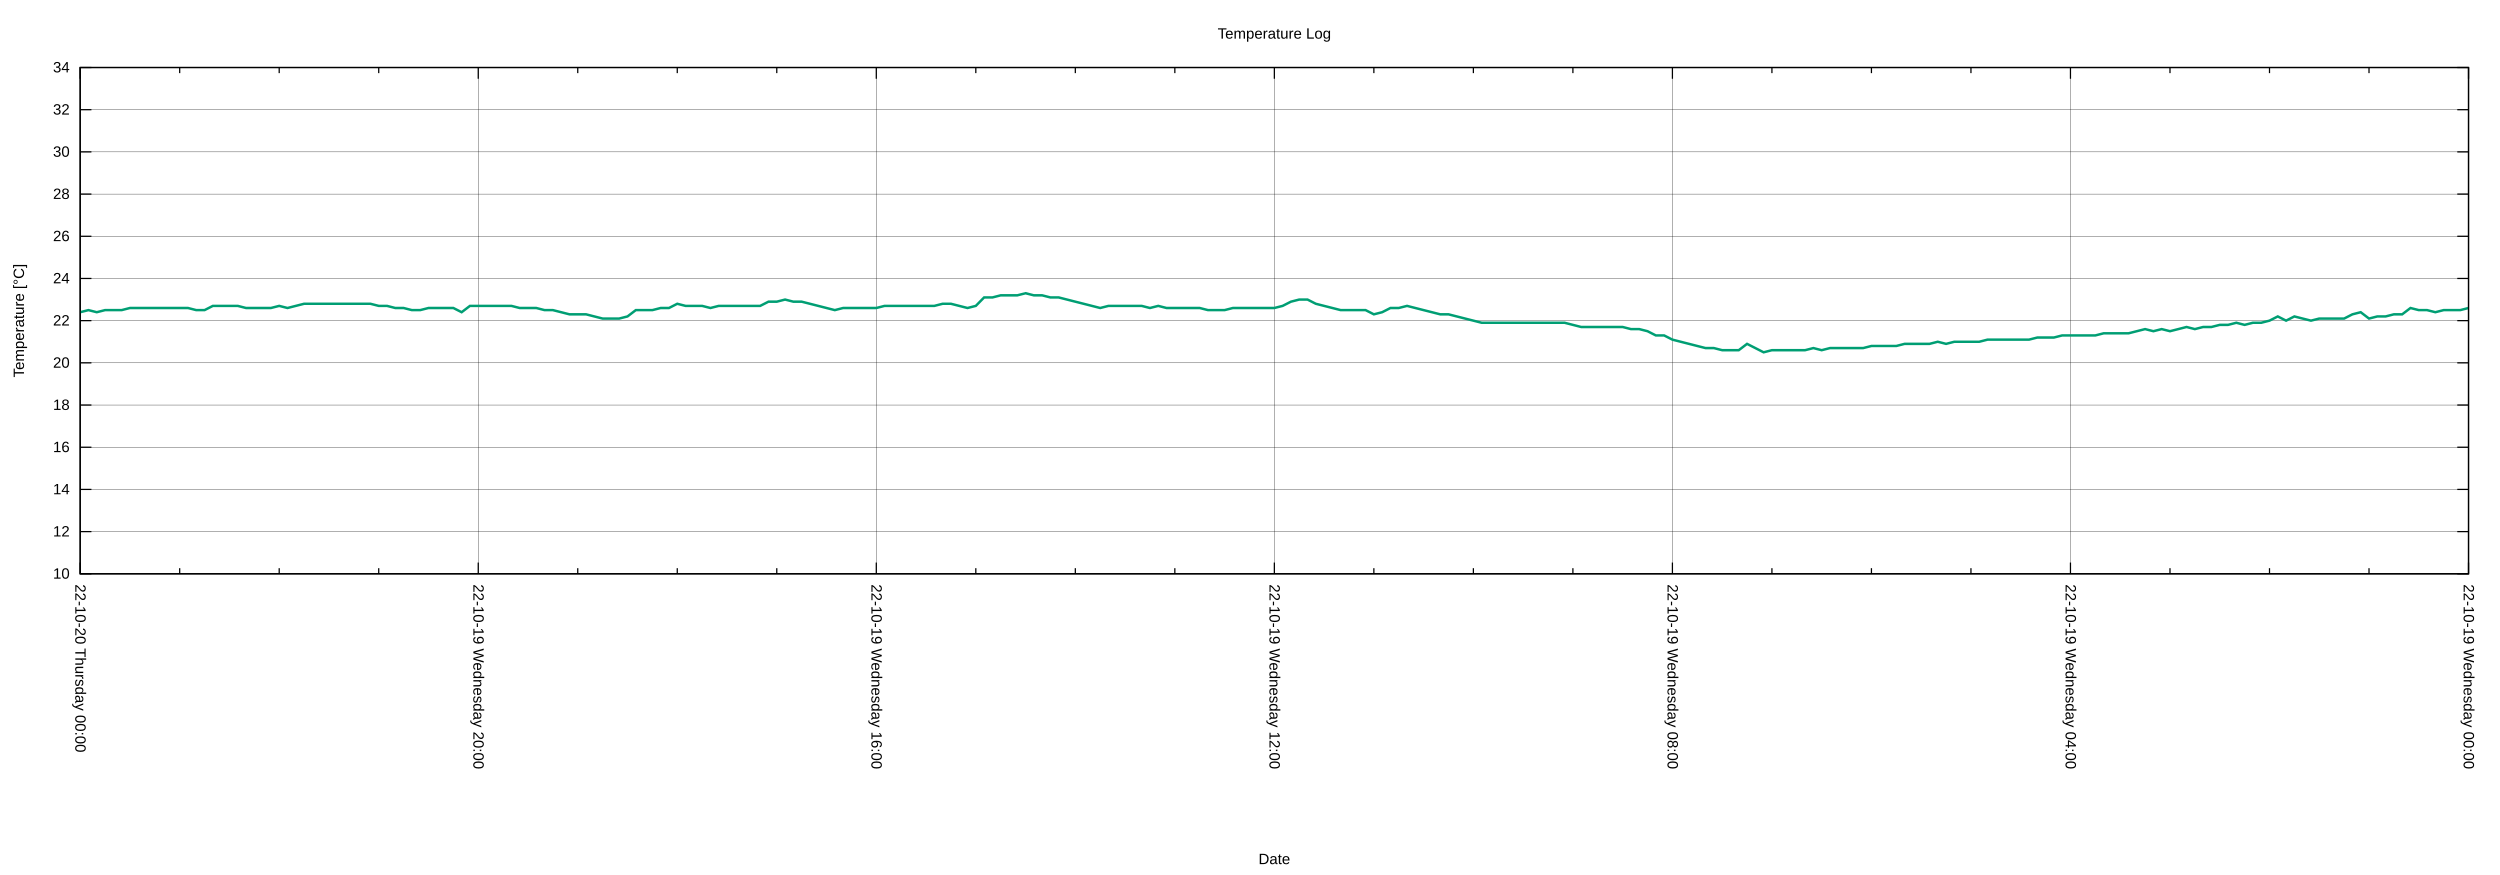
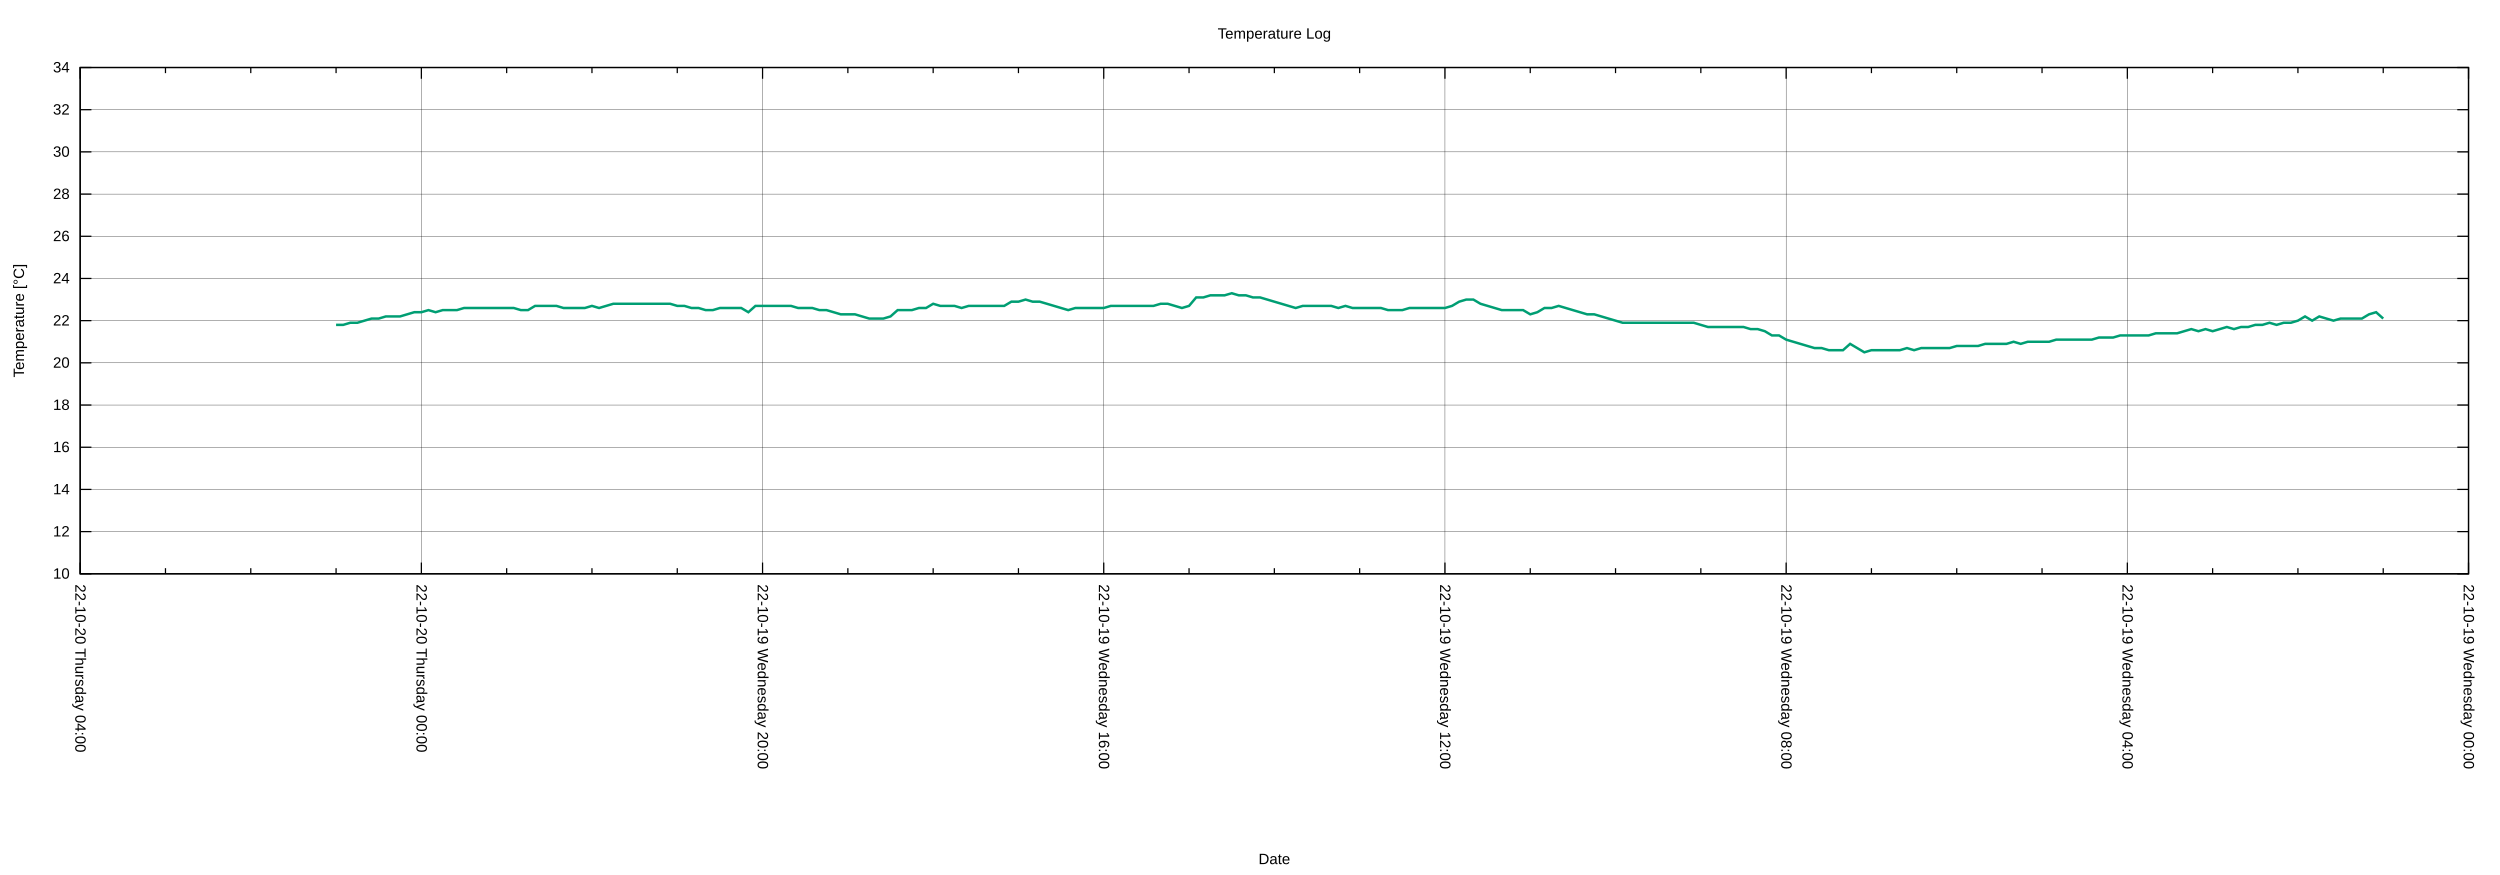
<svg xmlns="http://www.w3.org/2000/svg" xmlns:xlink="http://www.w3.org/1999/xlink" width="2000" height="700" viewBox="0 0 2000 700">
  <g id="gnuplot_canvas">
    <rect x="0" y="0" width="2000" height="700" fill="none" />
    <defs>
      <circle id="gpDot" r="0.5" stroke-width="0.5" stroke="currentColor" />
      <path id="gpPt0" stroke-width="0.222" stroke="currentColor" d="M-1,0 h2 M0,-1 v2" />
      <path id="gpPt1" stroke-width="0.222" stroke="currentColor" d="M-1,-1 L1,1 M1,-1 L-1,1" />
      <path id="gpPt2" stroke-width="0.222" stroke="currentColor" d="M-1,0 L1,0 M0,-1 L0,1 M-1,-1 L1,1 M-1,1 L1,-1" />
      <rect id="gpPt3" stroke-width="0.222" stroke="currentColor" x="-1" y="-1" width="2" height="2" />
      <rect id="gpPt4" stroke-width="0.222" stroke="currentColor" fill="currentColor" x="-1" y="-1" width="2" height="2" />
      <circle id="gpPt5" stroke-width="0.222" stroke="currentColor" cx="0" cy="0" r="1" />
      <use xlink:href="#gpPt5" id="gpPt6" fill="currentColor" stroke="none" />
      <path id="gpPt7" stroke-width="0.222" stroke="currentColor" d="M0,-1.33 L-1.33,0.67 L1.33,0.67 z" />
      <use xlink:href="#gpPt7" id="gpPt8" fill="currentColor" stroke="none" />
      <use xlink:href="#gpPt7" id="gpPt9" stroke="currentColor" transform="rotate(180)" />
      <use xlink:href="#gpPt9" id="gpPt10" fill="currentColor" stroke="none" />
      <use xlink:href="#gpPt3" id="gpPt11" stroke="currentColor" transform="rotate(45)" />
      <use xlink:href="#gpPt11" id="gpPt12" fill="currentColor" stroke="none" />
      <path id="gpPt13" stroke-width="0.222" stroke="currentColor" d="M0,1.330 L1.265,0.411 L0.782,-1.067 L-0.782,-1.076 L-1.265,0.411 z" />
      <use xlink:href="#gpPt13" id="gpPt14" fill="currentColor" stroke="none" />
      <filter id="textbox" filterUnits="objectBoundingBox" x="0" y="0" height="1" width="1">
        <feFlood flood-color="white" flood-opacity="1" result="bgnd" />
        <feComposite in="SourceGraphic" in2="bgnd" operator="atop" />
      </filter>
      <filter id="greybox" filterUnits="objectBoundingBox" x="0" y="0" height="1" width="1">
        <feFlood flood-color="lightgrey" flood-opacity="1" result="grey" />
        <feComposite in="SourceGraphic" in2="grey" operator="atop" />
      </filter>
    </defs>
    <g fill="none" color="white" stroke="currentColor" stroke-width="1.00" stroke-linecap="butt" stroke-linejoin="miter">
</g>
    <g fill="none" color="black" stroke="currentColor" stroke-width="1.00" stroke-linecap="butt" stroke-linejoin="miter">
</g>
    <g fill="none" color="black" stroke="black" stroke-width="0.25" stroke-linecap="butt" stroke-linejoin="miter">
</g>
    <g fill="none" color="black" stroke="currentColor" stroke-width="0.25" stroke-linecap="butt" stroke-linejoin="miter">
      <path stroke="black" class="gridline" d="M64.14,459.04 L1974.82,459.04  " />
    </g>
    <g fill="none" color="black" stroke="black" stroke-width="1.00" stroke-linecap="butt" stroke-linejoin="miter">
</g>
    <g fill="none" color="black" stroke="currentColor" stroke-width="1.00" stroke-linecap="butt" stroke-linejoin="miter">
      <path stroke="black" d="M64.14,459.04 L73.14,459.04 M1974.82,459.04 L1965.82,459.04  " />
      <g transform="translate(55.75,462.94)" stroke="none" fill="black" font-family="Arial" font-size="12.00" text-anchor="end">
        <text>
          <tspan font-family="Arial"> 10</tspan>
        </text>
      </g>
    </g>
    <g fill="none" color="black" stroke="currentColor" stroke-width="1.00" stroke-linecap="butt" stroke-linejoin="miter">
</g>
    <g fill="none" color="black" stroke="black" stroke-width="0.25" stroke-linecap="butt" stroke-linejoin="miter">
</g>
    <g fill="none" color="black" stroke="currentColor" stroke-width="0.25" stroke-linecap="butt" stroke-linejoin="miter">
      <path stroke="black" class="gridline" d="M64.14,425.29 L1974.82,425.29  " />
    </g>
    <g fill="none" color="black" stroke="black" stroke-width="1.00" stroke-linecap="butt" stroke-linejoin="miter">
</g>
    <g fill="none" color="black" stroke="currentColor" stroke-width="1.00" stroke-linecap="butt" stroke-linejoin="miter">
      <path stroke="black" d="M64.14,425.29 L73.14,425.29 M1974.82,425.29 L1965.82,425.29  " />
      <g transform="translate(55.75,429.19)" stroke="none" fill="black" font-family="Arial" font-size="12.00" text-anchor="end">
        <text>
          <tspan font-family="Arial"> 12</tspan>
        </text>
      </g>
    </g>
    <g fill="none" color="black" stroke="currentColor" stroke-width="1.00" stroke-linecap="butt" stroke-linejoin="miter">
</g>
    <g fill="none" color="black" stroke="black" stroke-width="0.25" stroke-linecap="butt" stroke-linejoin="miter">
</g>
    <g fill="none" color="black" stroke="currentColor" stroke-width="0.25" stroke-linecap="butt" stroke-linejoin="miter">
      <path stroke="black" class="gridline" d="M64.14,391.53 L1974.82,391.53  " />
    </g>
    <g fill="none" color="black" stroke="black" stroke-width="1.00" stroke-linecap="butt" stroke-linejoin="miter">
</g>
    <g fill="none" color="black" stroke="currentColor" stroke-width="1.00" stroke-linecap="butt" stroke-linejoin="miter">
      <path stroke="black" d="M64.14,391.53 L73.14,391.53 M1974.82,391.53 L1965.82,391.53  " />
      <g transform="translate(55.75,395.43)" stroke="none" fill="black" font-family="Arial" font-size="12.00" text-anchor="end">
        <text>
          <tspan font-family="Arial"> 14</tspan>
        </text>
      </g>
    </g>
    <g fill="none" color="black" stroke="currentColor" stroke-width="1.00" stroke-linecap="butt" stroke-linejoin="miter">
</g>
    <g fill="none" color="black" stroke="black" stroke-width="0.25" stroke-linecap="butt" stroke-linejoin="miter">
</g>
    <g fill="none" color="black" stroke="currentColor" stroke-width="0.25" stroke-linecap="butt" stroke-linejoin="miter">
      <path stroke="black" class="gridline" d="M64.14,357.78 L1974.82,357.78  " />
    </g>
    <g fill="none" color="black" stroke="black" stroke-width="1.00" stroke-linecap="butt" stroke-linejoin="miter">
</g>
    <g fill="none" color="black" stroke="currentColor" stroke-width="1.00" stroke-linecap="butt" stroke-linejoin="miter">
      <path stroke="black" d="M64.14,357.78 L73.14,357.78 M1974.82,357.78 L1965.82,357.78  " />
      <g transform="translate(55.75,361.68)" stroke="none" fill="black" font-family="Arial" font-size="12.00" text-anchor="end">
        <text>
          <tspan font-family="Arial"> 16</tspan>
        </text>
      </g>
    </g>
    <g fill="none" color="black" stroke="currentColor" stroke-width="1.00" stroke-linecap="butt" stroke-linejoin="miter">
</g>
    <g fill="none" color="black" stroke="black" stroke-width="0.25" stroke-linecap="butt" stroke-linejoin="miter">
</g>
    <g fill="none" color="black" stroke="currentColor" stroke-width="0.25" stroke-linecap="butt" stroke-linejoin="miter">
      <path stroke="black" class="gridline" d="M64.14,324.03 L1974.82,324.03  " />
    </g>
    <g fill="none" color="black" stroke="black" stroke-width="1.00" stroke-linecap="butt" stroke-linejoin="miter">
</g>
    <g fill="none" color="black" stroke="currentColor" stroke-width="1.00" stroke-linecap="butt" stroke-linejoin="miter">
      <path stroke="black" d="M64.14,324.03 L73.14,324.03 M1974.82,324.03 L1965.82,324.03  " />
      <g transform="translate(55.75,327.93)" stroke="none" fill="black" font-family="Arial" font-size="12.00" text-anchor="end">
        <text>
          <tspan font-family="Arial"> 18</tspan>
        </text>
      </g>
    </g>
    <g fill="none" color="black" stroke="currentColor" stroke-width="1.00" stroke-linecap="butt" stroke-linejoin="miter">
</g>
    <g fill="none" color="black" stroke="black" stroke-width="0.25" stroke-linecap="butt" stroke-linejoin="miter">
</g>
    <g fill="none" color="black" stroke="currentColor" stroke-width="0.25" stroke-linecap="butt" stroke-linejoin="miter">
      <path stroke="black" class="gridline" d="M64.14,290.28 L1974.82,290.28  " />
    </g>
    <g fill="none" color="black" stroke="black" stroke-width="1.00" stroke-linecap="butt" stroke-linejoin="miter">
</g>
    <g fill="none" color="black" stroke="currentColor" stroke-width="1.00" stroke-linecap="butt" stroke-linejoin="miter">
      <path stroke="black" d="M64.14,290.28 L73.14,290.28 M1974.82,290.28 L1965.82,290.28  " />
      <g transform="translate(55.75,294.18)" stroke="none" fill="black" font-family="Arial" font-size="12.00" text-anchor="end">
        <text>
          <tspan font-family="Arial"> 20</tspan>
        </text>
      </g>
    </g>
    <g fill="none" color="black" stroke="currentColor" stroke-width="1.00" stroke-linecap="butt" stroke-linejoin="miter">
</g>
    <g fill="none" color="black" stroke="black" stroke-width="0.25" stroke-linecap="butt" stroke-linejoin="miter">
</g>
    <g fill="none" color="black" stroke="currentColor" stroke-width="0.25" stroke-linecap="butt" stroke-linejoin="miter">
      <path stroke="black" class="gridline" d="M64.14,256.52 L1974.82,256.52  " />
    </g>
    <g fill="none" color="black" stroke="black" stroke-width="1.00" stroke-linecap="butt" stroke-linejoin="miter">
</g>
    <g fill="none" color="black" stroke="currentColor" stroke-width="1.00" stroke-linecap="butt" stroke-linejoin="miter">
      <path stroke="black" d="M64.14,256.52 L73.14,256.52 M1974.82,256.52 L1965.82,256.52  " />
      <g transform="translate(55.75,260.42)" stroke="none" fill="black" font-family="Arial" font-size="12.00" text-anchor="end">
        <text>
          <tspan font-family="Arial"> 22</tspan>
        </text>
      </g>
    </g>
    <g fill="none" color="black" stroke="currentColor" stroke-width="1.00" stroke-linecap="butt" stroke-linejoin="miter">
</g>
    <g fill="none" color="black" stroke="black" stroke-width="0.25" stroke-linecap="butt" stroke-linejoin="miter">
</g>
    <g fill="none" color="black" stroke="currentColor" stroke-width="0.25" stroke-linecap="butt" stroke-linejoin="miter">
      <path stroke="black" class="gridline" d="M64.14,222.77 L1974.82,222.77  " />
    </g>
    <g fill="none" color="black" stroke="black" stroke-width="1.00" stroke-linecap="butt" stroke-linejoin="miter">
</g>
    <g fill="none" color="black" stroke="currentColor" stroke-width="1.00" stroke-linecap="butt" stroke-linejoin="miter">
      <path stroke="black" d="M64.14,222.77 L73.14,222.77 M1974.82,222.77 L1965.82,222.77  " />
      <g transform="translate(55.75,226.67)" stroke="none" fill="black" font-family="Arial" font-size="12.00" text-anchor="end">
        <text>
          <tspan font-family="Arial"> 24</tspan>
        </text>
      </g>
    </g>
    <g fill="none" color="black" stroke="currentColor" stroke-width="1.00" stroke-linecap="butt" stroke-linejoin="miter">
</g>
    <g fill="none" color="black" stroke="black" stroke-width="0.25" stroke-linecap="butt" stroke-linejoin="miter">
</g>
    <g fill="none" color="black" stroke="currentColor" stroke-width="0.25" stroke-linecap="butt" stroke-linejoin="miter">
      <path stroke="black" class="gridline" d="M64.14,189.02 L1974.82,189.02  " />
    </g>
    <g fill="none" color="black" stroke="black" stroke-width="1.00" stroke-linecap="butt" stroke-linejoin="miter">
</g>
    <g fill="none" color="black" stroke="currentColor" stroke-width="1.00" stroke-linecap="butt" stroke-linejoin="miter">
      <path stroke="black" d="M64.14,189.02 L73.14,189.02 M1974.82,189.02 L1965.82,189.02  " />
      <g transform="translate(55.75,192.92)" stroke="none" fill="black" font-family="Arial" font-size="12.00" text-anchor="end">
        <text>
          <tspan font-family="Arial"> 26</tspan>
        </text>
      </g>
    </g>
    <g fill="none" color="black" stroke="currentColor" stroke-width="1.00" stroke-linecap="butt" stroke-linejoin="miter">
</g>
    <g fill="none" color="black" stroke="black" stroke-width="0.25" stroke-linecap="butt" stroke-linejoin="miter">
</g>
    <g fill="none" color="black" stroke="currentColor" stroke-width="0.25" stroke-linecap="butt" stroke-linejoin="miter">
      <path stroke="black" class="gridline" d="M64.14,155.27 L1974.82,155.27  " />
    </g>
    <g fill="none" color="black" stroke="black" stroke-width="1.00" stroke-linecap="butt" stroke-linejoin="miter">
</g>
    <g fill="none" color="black" stroke="currentColor" stroke-width="1.00" stroke-linecap="butt" stroke-linejoin="miter">
      <path stroke="black" d="M64.14,155.27 L73.14,155.27 M1974.82,155.27 L1965.82,155.27  " />
      <g transform="translate(55.75,159.17)" stroke="none" fill="black" font-family="Arial" font-size="12.00" text-anchor="end">
        <text>
          <tspan font-family="Arial"> 28</tspan>
        </text>
      </g>
    </g>
    <g fill="none" color="black" stroke="currentColor" stroke-width="1.00" stroke-linecap="butt" stroke-linejoin="miter">
</g>
    <g fill="none" color="black" stroke="black" stroke-width="0.25" stroke-linecap="butt" stroke-linejoin="miter">
</g>
    <g fill="none" color="black" stroke="currentColor" stroke-width="0.25" stroke-linecap="butt" stroke-linejoin="miter">
      <path stroke="black" class="gridline" d="M64.14,121.51 L1974.82,121.51  " />
    </g>
    <g fill="none" color="black" stroke="black" stroke-width="1.00" stroke-linecap="butt" stroke-linejoin="miter">
</g>
    <g fill="none" color="black" stroke="currentColor" stroke-width="1.00" stroke-linecap="butt" stroke-linejoin="miter">
      <path stroke="black" d="M64.14,121.51 L73.14,121.51 M1974.82,121.51 L1965.82,121.51  " />
      <g transform="translate(55.75,125.41)" stroke="none" fill="black" font-family="Arial" font-size="12.00" text-anchor="end">
        <text>
          <tspan font-family="Arial"> 30</tspan>
        </text>
      </g>
    </g>
    <g fill="none" color="black" stroke="currentColor" stroke-width="1.00" stroke-linecap="butt" stroke-linejoin="miter">
</g>
    <g fill="none" color="black" stroke="black" stroke-width="0.25" stroke-linecap="butt" stroke-linejoin="miter">
</g>
    <g fill="none" color="black" stroke="currentColor" stroke-width="0.25" stroke-linecap="butt" stroke-linejoin="miter">
      <path stroke="black" class="gridline" d="M64.14,87.76 L1974.82,87.76  " />
    </g>
    <g fill="none" color="black" stroke="black" stroke-width="1.00" stroke-linecap="butt" stroke-linejoin="miter">
</g>
    <g fill="none" color="black" stroke="currentColor" stroke-width="1.00" stroke-linecap="butt" stroke-linejoin="miter">
      <path stroke="black" d="M64.14,87.76 L73.14,87.76 M1974.82,87.76 L1965.82,87.76  " />
      <g transform="translate(55.75,91.66)" stroke="none" fill="black" font-family="Arial" font-size="12.00" text-anchor="end">
        <text>
          <tspan font-family="Arial"> 32</tspan>
        </text>
      </g>
    </g>
    <g fill="none" color="black" stroke="currentColor" stroke-width="1.00" stroke-linecap="butt" stroke-linejoin="miter">
</g>
    <g fill="none" color="black" stroke="black" stroke-width="0.25" stroke-linecap="butt" stroke-linejoin="miter">
</g>
    <g fill="none" color="black" stroke="currentColor" stroke-width="0.25" stroke-linecap="butt" stroke-linejoin="miter">
      <path stroke="black" class="gridline" d="M64.14,54.01 L1974.82,54.01  " />
    </g>
    <g fill="none" color="black" stroke="black" stroke-width="1.00" stroke-linecap="butt" stroke-linejoin="miter">
</g>
    <g fill="none" color="black" stroke="currentColor" stroke-width="1.00" stroke-linecap="butt" stroke-linejoin="miter">
      <path stroke="black" d="M64.14,54.01 L73.14,54.01 M1974.82,54.01 L1965.82,54.01  " />
      <g transform="translate(55.75,57.91)" stroke="none" fill="black" font-family="Arial" font-size="12.00" text-anchor="end">
        <text>
          <tspan font-family="Arial"> 34</tspan>
        </text>
      </g>
    </g>
    <g fill="none" color="black" stroke="currentColor" stroke-width="1.00" stroke-linecap="butt" stroke-linejoin="miter">
</g>
    <g fill="none" color="black" stroke="black" stroke-width="0.25" stroke-linecap="butt" stroke-linejoin="miter">
</g>
    <g fill="none" color="black" stroke="currentColor" stroke-width="0.25" stroke-linecap="butt" stroke-linejoin="miter">
      <path stroke="black" class="gridline" d="M1974.82,459.04 L1974.82,54.01  " />
    </g>
    <g fill="none" color="black" stroke="black" stroke-width="1.00" stroke-linecap="butt" stroke-linejoin="miter">
</g>
    <g fill="none" color="black" stroke="currentColor" stroke-width="1.00" stroke-linecap="butt" stroke-linejoin="miter">
      <path stroke="black" d="M1974.82,459.04 L1974.82,450.04 M1974.82,54.01 L1974.82,63.01  " />
      <g transform="translate(1970.92,467.43) rotate(90)" stroke="none" fill="black" font-family="Arial" font-size="12.00" text-anchor="start">
        <text>
          <tspan font-family="Arial">22-10-19 Wednesday 00:00</tspan>
        </text>
      </g>
    </g>
    <g fill="none" color="black" stroke="currentColor" stroke-width="1.00" stroke-linecap="butt" stroke-linejoin="miter">
-       <path stroke="black" d="M1895.21,459.04 L1895.21,454.54 M1895.21,54.01 L1895.21,58.51 M1815.60,459.04 L1815.60,454.54 M1815.60,54.01 L1815.60,58.51   M1735.99,459.04 L1735.99,454.54 M1735.99,54.01 L1735.99,58.51  " />
-     </g>
-     <g fill="none" color="black" stroke="black" stroke-width="0.25" stroke-linecap="butt" stroke-linejoin="miter">
- </g>
-     <g fill="none" color="black" stroke="currentColor" stroke-width="0.25" stroke-linecap="butt" stroke-linejoin="miter">
-       <path stroke="black" class="gridline" d="M1656.37,459.04 L1656.37,54.01  " />
-     </g>
-     <g fill="none" color="black" stroke="black" stroke-width="1.00" stroke-linecap="butt" stroke-linejoin="miter">
- </g>
-     <g fill="none" color="black" stroke="currentColor" stroke-width="1.00" stroke-linecap="butt" stroke-linejoin="miter">
-       <path stroke="black" d="M1656.37,459.04 L1656.37,450.04 M1656.37,54.01 L1656.37,63.01  " />
-       <g transform="translate(1652.47,467.43) rotate(90)" stroke="none" fill="black" font-family="Arial" font-size="12.00" text-anchor="start">
+       <path stroke="black" d="M1906.58,459.04 L1906.58,454.54 M1906.58,54.01 L1906.58,58.51 M1838.34,459.04 L1838.34,454.54 M1838.34,54.01 L1838.34,58.51   M1770.10,459.04 L1770.10,454.54 M1770.10,54.01 L1770.10,58.51  " />
+     </g>
+     <g fill="none" color="black" stroke="black" stroke-width="0.25" stroke-linecap="butt" stroke-linejoin="miter">
+ </g>
+     <g fill="none" color="black" stroke="currentColor" stroke-width="0.25" stroke-linecap="butt" stroke-linejoin="miter">
+       <path stroke="black" class="gridline" d="M1701.87,459.04 L1701.87,54.01  " />
+     </g>
+     <g fill="none" color="black" stroke="black" stroke-width="1.00" stroke-linecap="butt" stroke-linejoin="miter">
+ </g>
+     <g fill="none" color="black" stroke="currentColor" stroke-width="1.00" stroke-linecap="butt" stroke-linejoin="miter">
+       <path stroke="black" d="M1701.87,459.04 L1701.87,450.04 M1701.87,54.01 L1701.87,63.01  " />
+       <g transform="translate(1697.97,467.43) rotate(90)" stroke="none" fill="black" font-family="Arial" font-size="12.00" text-anchor="start">
        <text>
          <tspan font-family="Arial">22-10-19 Wednesday 04:00</tspan>
        </text>
      </g>
    </g>
    <g fill="none" color="black" stroke="currentColor" stroke-width="1.00" stroke-linecap="butt" stroke-linejoin="miter">
-       <path stroke="black" d="M1576.76,459.04 L1576.76,454.54 M1576.76,54.01 L1576.76,58.51 M1497.15,459.04 L1497.15,454.54 M1497.15,54.01 L1497.15,58.51   M1417.54,459.04 L1417.54,454.54 M1417.54,54.01 L1417.54,58.51  " />
-     </g>
-     <g fill="none" color="black" stroke="black" stroke-width="0.25" stroke-linecap="butt" stroke-linejoin="miter">
- </g>
-     <g fill="none" color="black" stroke="currentColor" stroke-width="0.25" stroke-linecap="butt" stroke-linejoin="miter">
-       <path stroke="black" class="gridline" d="M1337.93,459.04 L1337.93,54.01  " />
-     </g>
-     <g fill="none" color="black" stroke="black" stroke-width="1.00" stroke-linecap="butt" stroke-linejoin="miter">
- </g>
-     <g fill="none" color="black" stroke="currentColor" stroke-width="1.00" stroke-linecap="butt" stroke-linejoin="miter">
-       <path stroke="black" d="M1337.93,459.04 L1337.93,450.04 M1337.93,54.01 L1337.93,63.01  " />
-       <g transform="translate(1334.03,467.43) rotate(90)" stroke="none" fill="black" font-family="Arial" font-size="12.00" text-anchor="start">
+       <path stroke="black" d="M1633.63,459.04 L1633.63,454.54 M1633.63,54.01 L1633.63,58.51 M1565.39,459.04 L1565.39,454.54 M1565.39,54.01 L1565.39,58.51   M1497.15,459.04 L1497.15,454.54 M1497.15,54.01 L1497.15,58.51  " />
+     </g>
+     <g fill="none" color="black" stroke="black" stroke-width="0.25" stroke-linecap="butt" stroke-linejoin="miter">
+ </g>
+     <g fill="none" color="black" stroke="currentColor" stroke-width="0.25" stroke-linecap="butt" stroke-linejoin="miter">
+       <path stroke="black" class="gridline" d="M1428.91,459.04 L1428.91,54.01  " />
+     </g>
+     <g fill="none" color="black" stroke="black" stroke-width="1.00" stroke-linecap="butt" stroke-linejoin="miter">
+ </g>
+     <g fill="none" color="black" stroke="currentColor" stroke-width="1.00" stroke-linecap="butt" stroke-linejoin="miter">
+       <path stroke="black" d="M1428.91,459.04 L1428.91,450.04 M1428.91,54.01 L1428.91,63.01  " />
+       <g transform="translate(1425.01,467.43) rotate(90)" stroke="none" fill="black" font-family="Arial" font-size="12.00" text-anchor="start">
        <text>
          <tspan font-family="Arial">22-10-19 Wednesday 08:00</tspan>
        </text>
      </g>
    </g>
    <g fill="none" color="black" stroke="currentColor" stroke-width="1.00" stroke-linecap="butt" stroke-linejoin="miter">
-       <path stroke="black" d="M1258.32,459.04 L1258.32,454.54 M1258.32,54.01 L1258.32,58.51 M1178.70,459.04 L1178.70,454.54 M1178.70,54.01 L1178.70,58.51   M1099.09,459.04 L1099.09,454.54 M1099.09,54.01 L1099.09,58.51  " />
-     </g>
-     <g fill="none" color="black" stroke="black" stroke-width="0.25" stroke-linecap="butt" stroke-linejoin="miter">
- </g>
-     <g fill="none" color="black" stroke="currentColor" stroke-width="0.25" stroke-linecap="butt" stroke-linejoin="miter">
-       <path stroke="black" class="gridline" d="M1019.48,459.04 L1019.48,54.01  " />
-     </g>
-     <g fill="none" color="black" stroke="black" stroke-width="1.00" stroke-linecap="butt" stroke-linejoin="miter">
- </g>
-     <g fill="none" color="black" stroke="currentColor" stroke-width="1.00" stroke-linecap="butt" stroke-linejoin="miter">
-       <path stroke="black" d="M1019.48,459.04 L1019.48,450.04 M1019.48,54.01 L1019.48,63.01  " />
-       <g transform="translate(1015.58,467.43) rotate(90)" stroke="none" fill="black" font-family="Arial" font-size="12.00" text-anchor="start">
+       <path stroke="black" d="M1360.67,459.04 L1360.67,454.54 M1360.67,54.01 L1360.67,58.51 M1292.43,459.04 L1292.43,454.54 M1292.43,54.01 L1292.43,58.51   M1224.20,459.04 L1224.20,454.54 M1224.20,54.01 L1224.20,58.51  " />
+     </g>
+     <g fill="none" color="black" stroke="black" stroke-width="0.25" stroke-linecap="butt" stroke-linejoin="miter">
+ </g>
+     <g fill="none" color="black" stroke="currentColor" stroke-width="0.25" stroke-linecap="butt" stroke-linejoin="miter">
+       <path stroke="black" class="gridline" d="M1155.96,459.04 L1155.96,54.01  " />
+     </g>
+     <g fill="none" color="black" stroke="black" stroke-width="1.00" stroke-linecap="butt" stroke-linejoin="miter">
+ </g>
+     <g fill="none" color="black" stroke="currentColor" stroke-width="1.00" stroke-linecap="butt" stroke-linejoin="miter">
+       <path stroke="black" d="M1155.96,459.04 L1155.96,450.04 M1155.96,54.01 L1155.96,63.01  " />
+       <g transform="translate(1152.06,467.43) rotate(90)" stroke="none" fill="black" font-family="Arial" font-size="12.00" text-anchor="start">
        <text>
          <tspan font-family="Arial">22-10-19 Wednesday 12:00</tspan>
        </text>
      </g>
    </g>
    <g fill="none" color="black" stroke="currentColor" stroke-width="1.00" stroke-linecap="butt" stroke-linejoin="miter">
-       <path stroke="black" d="M939.87,459.04 L939.87,454.54 M939.87,54.01 L939.87,58.51 M860.26,459.04 L860.26,454.54 M860.26,54.01 L860.26,58.51   M780.65,459.04 L780.65,454.54 M780.65,54.01 L780.65,58.51  " />
-     </g>
-     <g fill="none" color="black" stroke="black" stroke-width="0.25" stroke-linecap="butt" stroke-linejoin="miter">
- </g>
-     <g fill="none" color="black" stroke="currentColor" stroke-width="0.25" stroke-linecap="butt" stroke-linejoin="miter">
-       <path stroke="black" class="gridline" d="M701.03,459.04 L701.03,54.01  " />
-     </g>
-     <g fill="none" color="black" stroke="black" stroke-width="1.00" stroke-linecap="butt" stroke-linejoin="miter">
- </g>
-     <g fill="none" color="black" stroke="currentColor" stroke-width="1.00" stroke-linecap="butt" stroke-linejoin="miter">
-       <path stroke="black" d="M701.03,459.04 L701.03,450.04 M701.03,54.01 L701.03,63.01  " />
-       <g transform="translate(697.13,467.43) rotate(90)" stroke="none" fill="black" font-family="Arial" font-size="12.00" text-anchor="start">
+       <path stroke="black" d="M1087.72,459.04 L1087.72,454.54 M1087.72,54.01 L1087.72,58.51 M1019.48,459.04 L1019.48,454.54 M1019.48,54.01 L1019.48,58.51   M951.24,459.04 L951.24,454.54 M951.24,54.01 L951.24,58.51  " />
+     </g>
+     <g fill="none" color="black" stroke="black" stroke-width="0.25" stroke-linecap="butt" stroke-linejoin="miter">
+ </g>
+     <g fill="none" color="black" stroke="currentColor" stroke-width="0.25" stroke-linecap="butt" stroke-linejoin="miter">
+       <path stroke="black" class="gridline" d="M883.00,459.04 L883.00,54.01  " />
+     </g>
+     <g fill="none" color="black" stroke="black" stroke-width="1.00" stroke-linecap="butt" stroke-linejoin="miter">
+ </g>
+     <g fill="none" color="black" stroke="currentColor" stroke-width="1.00" stroke-linecap="butt" stroke-linejoin="miter">
+       <path stroke="black" d="M883.00,459.04 L883.00,450.04 M883.00,54.01 L883.00,63.01  " />
+       <g transform="translate(879.10,467.43) rotate(90)" stroke="none" fill="black" font-family="Arial" font-size="12.00" text-anchor="start">
        <text>
          <tspan font-family="Arial">22-10-19 Wednesday 16:00</tspan>
        </text>
      </g>
    </g>
    <g fill="none" color="black" stroke="currentColor" stroke-width="1.00" stroke-linecap="butt" stroke-linejoin="miter">
-       <path stroke="black" d="M621.42,459.04 L621.42,454.54 M621.42,54.01 L621.42,58.51 M541.81,459.04 L541.81,454.54 M541.81,54.01 L541.81,58.51   M462.20,459.04 L462.20,454.54 M462.20,54.01 L462.20,58.51  " />
-     </g>
-     <g fill="none" color="black" stroke="black" stroke-width="0.25" stroke-linecap="butt" stroke-linejoin="miter">
- </g>
-     <g fill="none" color="black" stroke="currentColor" stroke-width="0.25" stroke-linecap="butt" stroke-linejoin="miter">
-       <path stroke="black" class="gridline" d="M382.59,459.04 L382.59,54.01  " />
-     </g>
-     <g fill="none" color="black" stroke="black" stroke-width="1.00" stroke-linecap="butt" stroke-linejoin="miter">
- </g>
-     <g fill="none" color="black" stroke="currentColor" stroke-width="1.00" stroke-linecap="butt" stroke-linejoin="miter">
-       <path stroke="black" d="M382.59,459.04 L382.59,450.04 M382.59,54.01 L382.59,63.01  " />
-       <g transform="translate(378.69,467.43) rotate(90)" stroke="none" fill="black" font-family="Arial" font-size="12.00" text-anchor="start">
+       <path stroke="black" d="M814.76,459.04 L814.76,454.54 M814.76,54.01 L814.76,58.51 M746.53,459.04 L746.53,454.54 M746.53,54.01 L746.53,58.51   M678.29,459.04 L678.29,454.54 M678.29,54.01 L678.29,58.51  " />
+     </g>
+     <g fill="none" color="black" stroke="black" stroke-width="0.25" stroke-linecap="butt" stroke-linejoin="miter">
+ </g>
+     <g fill="none" color="black" stroke="currentColor" stroke-width="0.25" stroke-linecap="butt" stroke-linejoin="miter">
+       <path stroke="black" class="gridline" d="M610.05,459.04 L610.05,54.01  " />
+     </g>
+     <g fill="none" color="black" stroke="black" stroke-width="1.00" stroke-linecap="butt" stroke-linejoin="miter">
+ </g>
+     <g fill="none" color="black" stroke="currentColor" stroke-width="1.00" stroke-linecap="butt" stroke-linejoin="miter">
+       <path stroke="black" d="M610.05,459.04 L610.05,450.04 M610.05,54.01 L610.05,63.01  " />
+       <g transform="translate(606.15,467.43) rotate(90)" stroke="none" fill="black" font-family="Arial" font-size="12.00" text-anchor="start">
        <text>
          <tspan font-family="Arial">22-10-19 Wednesday 20:00</tspan>
        </text>
      </g>
    </g>
    <g fill="none" color="black" stroke="currentColor" stroke-width="1.00" stroke-linecap="butt" stroke-linejoin="miter">
-       <path stroke="black" d="M302.98,459.04 L302.98,454.54 M302.98,54.01 L302.98,58.51 M223.36,459.04 L223.36,454.54 M223.36,54.01 L223.36,58.51   M143.75,459.04 L143.75,454.54 M143.75,54.01 L143.75,58.51  " />
+       <path stroke="black" d="M541.81,459.04 L541.81,454.54 M541.81,54.01 L541.81,58.51 M473.57,459.04 L473.57,454.54 M473.57,54.01 L473.57,58.51   M405.33,459.04 L405.33,454.54 M405.33,54.01 L405.33,58.51  " />
+     </g>
+     <g fill="none" color="black" stroke="black" stroke-width="0.25" stroke-linecap="butt" stroke-linejoin="miter">
+ </g>
+     <g fill="none" color="black" stroke="currentColor" stroke-width="0.25" stroke-linecap="butt" stroke-linejoin="miter">
+       <path stroke="black" class="gridline" d="M337.09,459.04 L337.09,54.01  " />
+     </g>
+     <g fill="none" color="black" stroke="black" stroke-width="1.00" stroke-linecap="butt" stroke-linejoin="miter">
+ </g>
+     <g fill="none" color="black" stroke="currentColor" stroke-width="1.00" stroke-linecap="butt" stroke-linejoin="miter">
+       <path stroke="black" d="M337.09,459.04 L337.09,450.04 M337.09,54.01 L337.09,63.01  " />
+       <g transform="translate(333.19,467.43) rotate(90)" stroke="none" fill="black" font-family="Arial" font-size="12.00" text-anchor="start">
+         <text>
+           <tspan font-family="Arial">22-10-20 Thursday 00:00</tspan>
+         </text>
+       </g>
+     </g>
+     <g fill="none" color="black" stroke="currentColor" stroke-width="1.00" stroke-linecap="butt" stroke-linejoin="miter">
+       <path stroke="black" d="M268.86,459.04 L268.86,454.54 M268.86,54.01 L268.86,58.51 M200.62,459.04 L200.62,454.54 M200.62,54.01 L200.62,58.51   M132.38,459.04 L132.38,454.54 M132.38,54.01 L132.38,58.51  " />
    </g>
    <g fill="none" color="black" stroke="black" stroke-width="0.25" stroke-linecap="butt" stroke-linejoin="miter">
</g>
    <g fill="none" color="black" stroke="currentColor" stroke-width="0.25" stroke-linecap="butt" stroke-linejoin="miter">
      <path stroke="black" class="gridline" d="M64.14,459.04 L64.14,54.01  " />
    </g>
    <g fill="none" color="black" stroke="black" stroke-width="1.00" stroke-linecap="butt" stroke-linejoin="miter">
</g>
    <g fill="none" color="black" stroke="currentColor" stroke-width="1.00" stroke-linecap="butt" stroke-linejoin="miter">
      <path stroke="black" d="M64.14,459.04 L64.14,450.04 M64.14,54.01 L64.14,63.01  " />
      <g transform="translate(60.24,467.43) rotate(90)" stroke="none" fill="black" font-family="Arial" font-size="12.00" text-anchor="start">
        <text>
-           <tspan font-family="Arial">22-10-20 Thursday 00:00</tspan>
+           <tspan font-family="Arial">22-10-20 Thursday 04:00</tspan>
        </text>
      </g>
    </g>
    <g fill="none" color="black" stroke="currentColor" stroke-width="1.00" stroke-linecap="butt" stroke-linejoin="miter">
</g>
    <g fill="none" color="black" stroke="currentColor" stroke-width="1.00" stroke-linecap="butt" stroke-linejoin="miter">
      <path stroke="black" d="M64.14,54.01 L64.14,459.04 L1974.82,459.04 L1974.82,54.01 L64.14,54.01 Z  " />
    </g>
    <g fill="none" color="black" stroke="currentColor" stroke-width="1.00" stroke-linecap="butt" stroke-linejoin="miter">
      <g transform="translate(19.18,256.53) rotate(270)" stroke="none" fill="black" font-family="Arial" font-size="12.00" text-anchor="middle">
        <text>
          <tspan font-family="Arial">Temperature [°C]</tspan>
        </text>
      </g>
    </g>
    <g fill="none" color="black" stroke="currentColor" stroke-width="1.00" stroke-linecap="butt" stroke-linejoin="miter">
      <g transform="translate(1019.48,691.30)" stroke="none" fill="black" font-family="Arial" font-size="12.00" text-anchor="middle">
        <text>
          <tspan font-family="Arial">Date</tspan>
        </text>
      </g>
    </g>
    <g fill="none" color="black" stroke="currentColor" stroke-width="1.00" stroke-linecap="butt" stroke-linejoin="miter">
</g>
    <g id="gnuplot_plot_1">
      <g fill="none" color="white" stroke="currentColor" stroke-width="2.00" stroke-linecap="butt" stroke-linejoin="miter">
</g>
      <g fill="none" color="black" stroke="currentColor" stroke-width="2.00" stroke-linecap="butt" stroke-linejoin="miter">
-         <path stroke="rgb(  0, 158, 115)" d="M64.14,249.77 L70.77,248.09 L77.41,249.77 L84.04,248.09 L90.68,248.09 L97.31,248.09 L103.95,246.40 L110.58,246.40   L117.21,246.40 L123.85,246.40 L130.48,246.40 L137.12,246.40 L143.75,246.40 L150.39,246.40 L157.02,248.09 L163.65,248.09   L170.29,244.71 L176.92,244.71 L183.56,244.71 L190.19,244.71 L196.83,246.40 L203.46,246.40 L210.09,246.40 L216.73,246.40   L223.36,244.71 L230.00,246.40 L236.63,244.71 L243.27,243.02 L249.90,243.02 L256.53,243.02 L263.17,243.02 L269.80,243.02   L276.44,243.02 L283.07,243.02 L289.71,243.02 L296.34,243.02 L302.98,244.71 L309.61,244.71 L316.24,246.40 L322.88,246.40   L329.51,248.09 L336.15,248.09 L342.78,246.40 L349.42,246.40 L356.05,246.40 L362.68,246.40 L369.32,249.77 L375.95,244.71   L382.59,244.71 L389.22,244.71 L395.86,244.71 L402.49,244.71 L409.12,244.71 L415.76,246.40 L422.39,246.40 L429.03,246.40   L435.66,248.09 L442.30,248.09 L448.93,249.77 L455.56,251.46 L462.20,251.46 L468.83,251.46 L475.47,253.15 L482.10,254.84   L488.74,254.84 L495.37,254.84 L502.00,253.15 L508.64,248.09 L515.27,248.09 L521.91,248.09 L528.54,246.40 L535.18,246.40   L541.81,243.02 L548.44,244.71 L555.08,244.71 L561.71,244.71 L568.35,246.40 L574.98,244.71 L581.62,244.71 L588.25,244.71   L594.88,244.71 L601.52,244.71 L608.15,244.71 L614.79,241.34 L621.42,241.34 L628.06,239.65 L634.69,241.34 L641.32,241.34   L647.96,243.02 L654.59,244.71 L661.23,246.40 L667.86,248.09 L674.50,246.40 L681.13,246.40 L687.76,246.40 L694.40,246.40   L701.03,246.40 L707.67,244.71 L714.30,244.71 L720.94,244.71 L727.57,244.71 L734.20,244.71 L740.84,244.71 L747.47,244.71   L754.11,243.02 L760.74,243.02 L767.38,244.71 L774.01,246.40 L780.65,244.71 L787.28,237.96 L793.91,237.96 L800.55,236.27   L807.18,236.27 L813.82,236.27 L820.45,234.59 L827.09,236.27 L833.72,236.27 L840.35,237.96 L846.99,237.96 L853.62,239.65   L860.26,241.34 L866.89,243.02 L873.53,244.71 L880.16,246.40 L886.79,244.71 L893.43,244.71 L900.06,244.71 L906.70,244.71   L913.33,244.71 L919.97,246.40 L926.60,244.71 L933.23,246.40 L939.87,246.40 L946.50,246.40 L953.14,246.40 L959.77,246.40   L966.41,248.09 L973.04,248.09 L979.67,248.09 L986.31,246.40 L992.94,246.40 L999.58,246.40 L1006.21,246.40 L1012.85,246.40   L1019.48,246.40 L1026.11,244.71 L1032.75,241.34 L1039.38,239.65 L1046.02,239.65 L1052.65,243.02 L1059.29,244.71 L1065.92,246.40   L1072.55,248.09 L1079.19,248.09 L1085.82,248.09 L1092.46,248.09 L1099.09,251.46 L1105.73,249.77 L1112.36,246.40 L1118.99,246.40   L1125.63,244.71 L1132.26,246.40 L1138.90,248.09 L1145.53,249.77 L1152.17,251.46 L1158.80,251.46 L1165.43,253.15 L1172.07,254.84   L1178.70,256.52 L1185.34,258.21 L1191.97,258.21 L1198.61,258.21 L1205.24,258.21 L1211.87,258.21 L1218.51,258.21 L1225.14,258.21   L1231.78,258.21 L1238.41,258.21 L1245.05,258.21 L1251.68,258.21 L1258.32,259.90 L1264.95,261.59 L1271.58,261.59 L1278.22,261.59   L1284.85,261.59 L1291.49,261.59 L1298.12,261.59 L1304.76,263.28 L1311.39,263.28 L1318.02,264.96 L1324.66,268.34 L1331.29,268.34   L1337.93,271.71 L1344.56,273.40 L1351.20,275.09 L1357.83,276.78 L1364.46,278.46 L1371.10,278.46 L1377.73,280.15 L1384.37,280.15   L1391.00,280.15 L1397.64,275.09 L1404.27,278.46 L1410.90,281.84 L1417.54,280.15 L1424.17,280.15 L1430.81,280.15 L1437.44,280.15   L1444.08,280.15 L1450.71,278.46 L1457.34,280.15 L1463.98,278.46 L1470.61,278.46 L1477.25,278.46 L1483.88,278.46 L1490.52,278.46   L1497.15,276.78 L1503.78,276.78 L1510.42,276.78 L1517.05,276.78 L1523.69,275.09 L1530.32,275.09 L1536.96,275.09 L1543.59,275.09   L1550.22,273.40 L1556.86,275.09 L1563.49,273.40 L1570.13,273.40 L1576.76,273.40 L1583.40,273.40 L1590.03,271.71 L1596.66,271.71   L1603.30,271.71 L1609.93,271.71 L1616.57,271.71 L1623.20,271.71 L1629.84,270.03 L1636.47,270.03 L1643.10,270.03 L1649.74,268.34   L1656.37,268.34 L1663.01,268.34 L1669.64,268.34 L1676.28,268.34 L1682.91,266.65 L1689.54,266.65 L1696.18,266.65 L1702.81,266.65   L1709.45,264.96 L1716.08,263.28 L1722.72,264.96 L1729.35,263.28 L1735.99,264.96 L1742.62,263.28 L1749.25,261.59 L1755.89,263.28   L1762.52,261.59 L1769.16,261.59 L1775.79,259.90 L1782.43,259.90 L1789.06,258.21 L1795.69,259.90 L1802.33,258.21 L1808.96,258.21   L1815.60,256.52 L1822.23,253.15 L1828.87,256.52 L1835.50,253.15 L1842.13,254.84 L1848.77,256.52 L1855.40,254.84 L1862.04,254.84   L1868.67,254.84 L1875.31,254.84 L1881.94,251.46 L1888.57,249.77 L1895.21,254.84 L1901.84,253.15 L1908.48,253.15 L1915.11,251.46   L1921.75,251.46 L1928.38,246.40 L1935.01,248.09 L1941.65,248.09 L1948.28,249.77 L1954.92,248.09 L1961.55,248.09 L1968.19,248.09   L1974.82,246.40  " />
+         <path stroke="rgb(  0, 158, 115)" d="M268.86,259.90 L274.54,259.90 L280.23,258.21 L285.92,258.21 L291.60,256.52 L297.29,254.84 L302.98,254.84 L308.66,253.15   L314.35,253.15 L320.03,253.15 L325.72,251.46 L331.41,249.77 L337.09,249.77 L342.78,248.09 L348.47,249.77 L354.15,248.09   L359.84,248.09 L365.53,248.09 L371.21,246.40 L376.90,246.40 L382.59,246.40 L388.27,246.40 L393.96,246.40 L399.65,246.40   L405.33,246.40 L411.02,246.40 L416.71,248.09 L422.39,248.09 L428.08,244.71 L433.77,244.71 L439.45,244.71 L445.14,244.71   L450.83,246.40 L456.51,246.40 L462.20,246.40 L467.88,246.40 L473.57,244.71 L479.26,246.40 L484.94,244.71 L490.63,243.02   L496.32,243.02 L502.00,243.02 L507.69,243.02 L513.38,243.02 L519.06,243.02 L524.75,243.02 L530.44,243.02 L536.12,243.02   L541.81,244.71 L547.50,244.71 L553.18,246.40 L558.87,246.40 L564.56,248.09 L570.24,248.09 L575.93,246.40 L581.62,246.40   L587.30,246.40 L592.99,246.40 L598.68,249.77 L604.36,244.71 L610.05,244.71 L615.74,244.71 L621.42,244.71 L627.11,244.71   L632.79,244.71 L638.48,246.40 L644.17,246.40 L649.85,246.40 L655.54,248.09 L661.23,248.09 L666.91,249.77 L672.60,251.46   L678.29,251.46 L683.97,251.46 L689.66,253.15 L695.35,254.84 L701.03,254.84 L706.72,254.84 L712.41,253.15 L718.09,248.09   L723.78,248.09 L729.47,248.09 L735.15,246.40 L740.84,246.40 L746.53,243.02 L752.21,244.71 L757.90,244.71 L763.59,244.71   L769.27,246.40 L774.96,244.71 L780.65,244.71 L786.33,244.71 L792.02,244.71 L797.70,244.71 L803.39,244.71 L809.08,241.34   L814.76,241.34 L820.45,239.65 L826.14,241.34 L831.82,241.34 L837.51,243.02 L843.20,244.71 L848.88,246.40 L854.57,248.09   L860.26,246.40 L865.94,246.40 L871.63,246.40 L877.32,246.40 L883.00,246.40 L888.69,244.71 L894.38,244.71 L900.06,244.71   L905.75,244.71 L911.44,244.71 L917.12,244.71 L922.81,244.71 L928.50,243.02 L934.18,243.02 L939.87,244.71 L945.55,246.40   L951.24,244.71 L956.93,237.96 L962.61,237.96 L968.30,236.27 L973.99,236.27 L979.67,236.27 L985.36,234.59 L991.05,236.27   L996.73,236.27 L1002.42,237.96 L1008.11,237.96 L1013.79,239.65 L1019.48,241.34 L1025.17,243.02 L1030.85,244.71 L1036.54,246.40   L1042.23,244.71 L1047.91,244.71 L1053.60,244.71 L1059.29,244.71 L1064.97,244.71 L1070.66,246.40 L1076.35,244.71 L1082.03,246.40   L1087.72,246.40 L1093.41,246.40 L1099.09,246.40 L1104.78,246.40 L1110.46,248.09 L1116.15,248.09 L1121.84,248.09 L1127.52,246.40   L1133.21,246.40 L1138.90,246.40 L1144.58,246.40 L1150.27,246.40 L1155.96,246.40 L1161.64,244.71 L1167.33,241.34 L1173.02,239.65   L1178.70,239.65 L1184.39,243.02 L1190.08,244.71 L1195.76,246.40 L1201.45,248.09 L1207.14,248.09 L1212.82,248.09 L1218.51,248.09   L1224.20,251.46 L1229.88,249.77 L1235.57,246.40 L1241.26,246.40 L1246.94,244.71 L1252.63,246.40 L1258.32,248.09 L1264.00,249.77   L1269.69,251.46 L1275.37,251.46 L1281.06,253.15 L1286.75,254.84 L1292.43,256.52 L1298.12,258.21 L1303.81,258.21 L1309.49,258.21   L1315.18,258.21 L1320.87,258.21 L1326.55,258.21 L1332.24,258.21 L1337.93,258.21 L1343.61,258.21 L1349.30,258.21 L1354.99,258.21   L1360.67,259.90 L1366.36,261.59 L1372.05,261.59 L1377.73,261.59 L1383.42,261.59 L1389.11,261.59 L1394.79,261.59 L1400.48,263.28   L1406.17,263.28 L1411.85,264.96 L1417.54,268.34 L1423.22,268.34 L1428.91,271.71 L1434.60,273.40 L1440.28,275.09 L1445.97,276.78   L1451.66,278.46 L1457.34,278.46 L1463.03,280.15 L1468.72,280.15 L1474.40,280.15 L1480.09,275.09 L1485.78,278.46 L1491.46,281.84   L1497.15,280.15 L1502.84,280.15 L1508.52,280.15 L1514.21,280.15 L1519.90,280.15 L1525.58,278.46 L1531.27,280.15 L1536.96,278.46   L1542.64,278.46 L1548.33,278.46 L1554.02,278.46 L1559.70,278.46 L1565.39,276.78 L1571.08,276.78 L1576.76,276.78 L1582.45,276.78   L1588.13,275.09 L1593.82,275.09 L1599.51,275.09 L1605.19,275.09 L1610.88,273.40 L1616.57,275.09 L1622.25,273.40 L1627.94,273.40   L1633.63,273.40 L1639.31,273.40 L1645.00,271.71 L1650.69,271.71 L1656.37,271.71 L1662.06,271.71 L1667.75,271.71 L1673.43,271.71   L1679.12,270.03 L1684.81,270.03 L1690.49,270.03 L1696.18,268.34 L1701.87,268.34 L1707.55,268.34 L1713.24,268.34 L1718.93,268.34   L1724.61,266.65 L1730.30,266.65 L1735.99,266.65 L1741.67,266.65 L1747.36,264.96 L1753.04,263.28 L1758.73,264.96 L1764.42,263.28   L1770.10,264.96 L1775.79,263.28 L1781.48,261.59 L1787.16,263.28 L1792.85,261.59 L1798.54,261.59 L1804.22,259.90 L1809.91,259.90   L1815.60,258.21 L1821.28,259.90 L1826.97,258.21 L1832.66,258.21 L1838.34,256.52 L1844.03,253.15 L1849.72,256.52 L1855.40,253.15   L1861.09,254.84 L1866.78,256.52 L1872.46,254.84 L1878.15,254.84 L1883.84,254.84 L1889.52,254.84 L1895.21,251.46 L1900.89,249.77   L1906.58,254.84  " />
      </g>
    </g>
    <g fill="none" color="black" stroke="currentColor" stroke-width="2.00" stroke-linecap="butt" stroke-linejoin="miter">
</g>
    <g fill="none" color="black" stroke="black" stroke-width="1.00" stroke-linecap="butt" stroke-linejoin="miter">
</g>
    <g fill="none" color="black" stroke="currentColor" stroke-width="1.00" stroke-linecap="butt" stroke-linejoin="miter">
      <path stroke="black" d="M64.14,54.01 L64.14,459.04 L1974.82,459.04 L1974.82,54.01 L64.14,54.01 Z  " />
    </g>
    <g fill="none" color="black" stroke="currentColor" stroke-width="1.00" stroke-linecap="butt" stroke-linejoin="miter">
      <g transform="translate(1019.48,30.91)" stroke="none" fill="black" font-family="Arial" font-size="12.00" text-anchor="middle">
        <text>
          <tspan font-family="Arial">Temperature Log</tspan>
        </text>
      </g>
    </g>
    <g fill="none" color="black" stroke="currentColor" stroke-width="1.00" stroke-linecap="butt" stroke-linejoin="miter">
</g>
  </g>
</svg>
